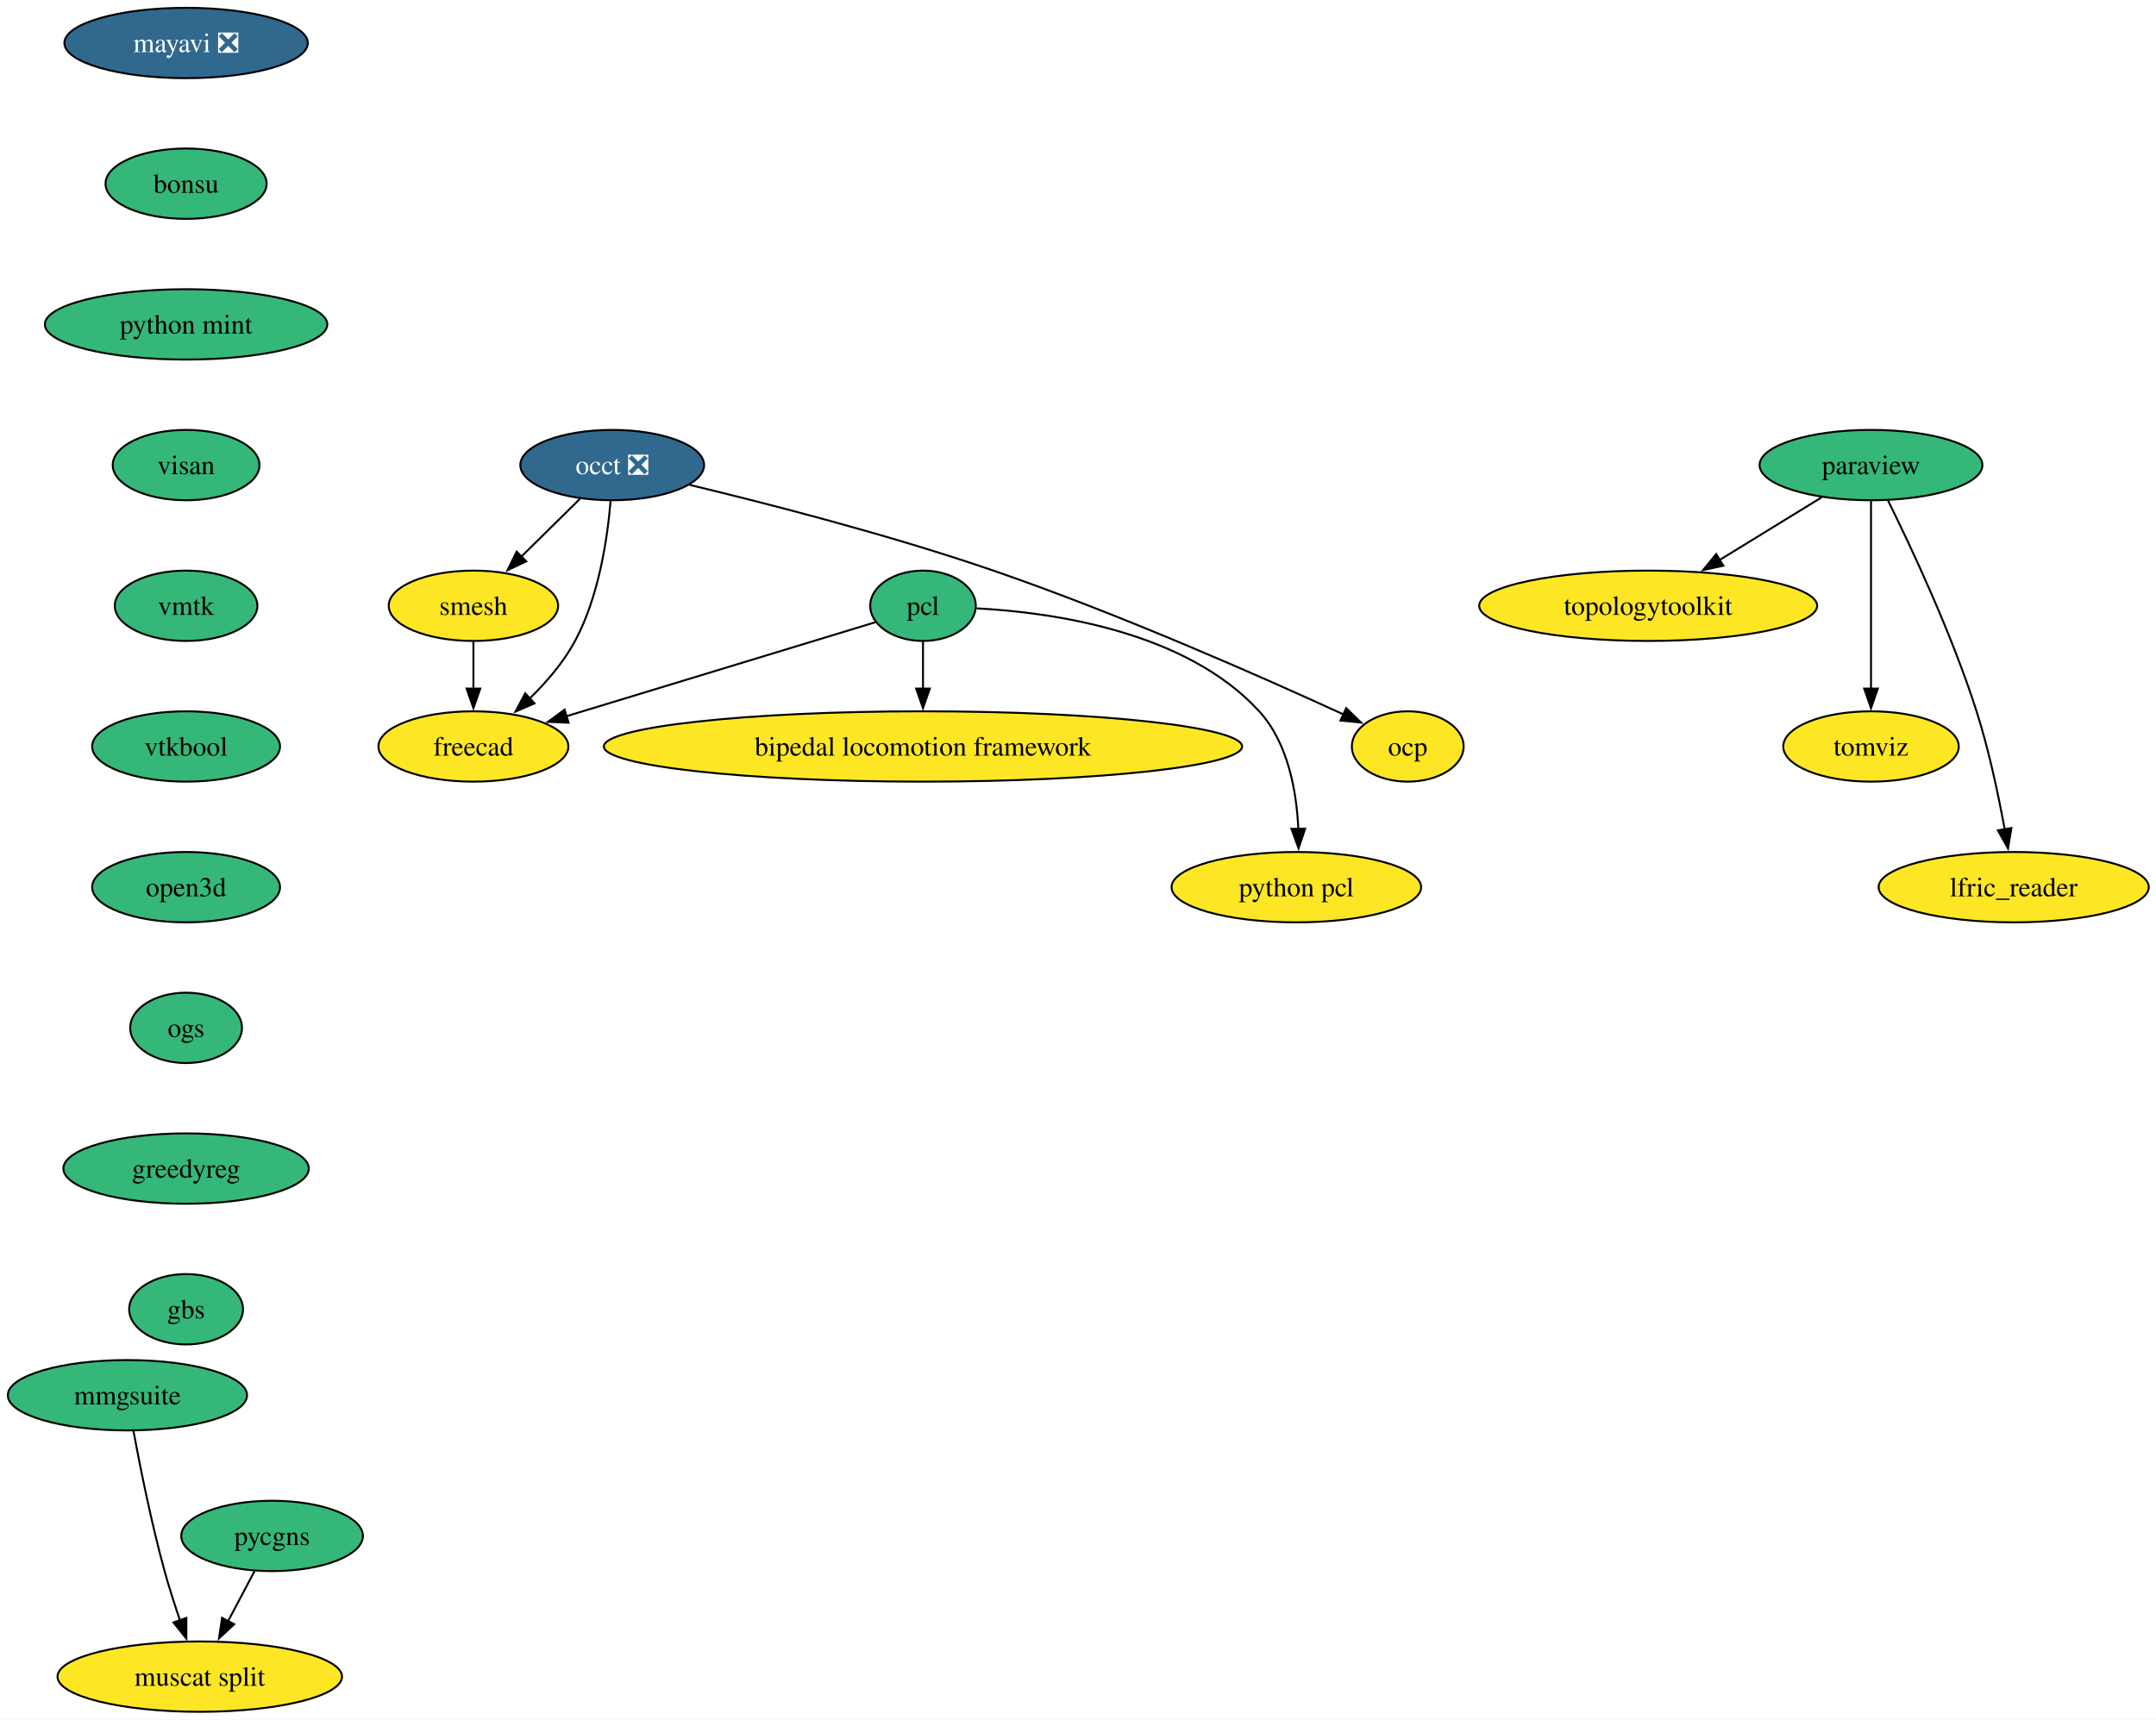
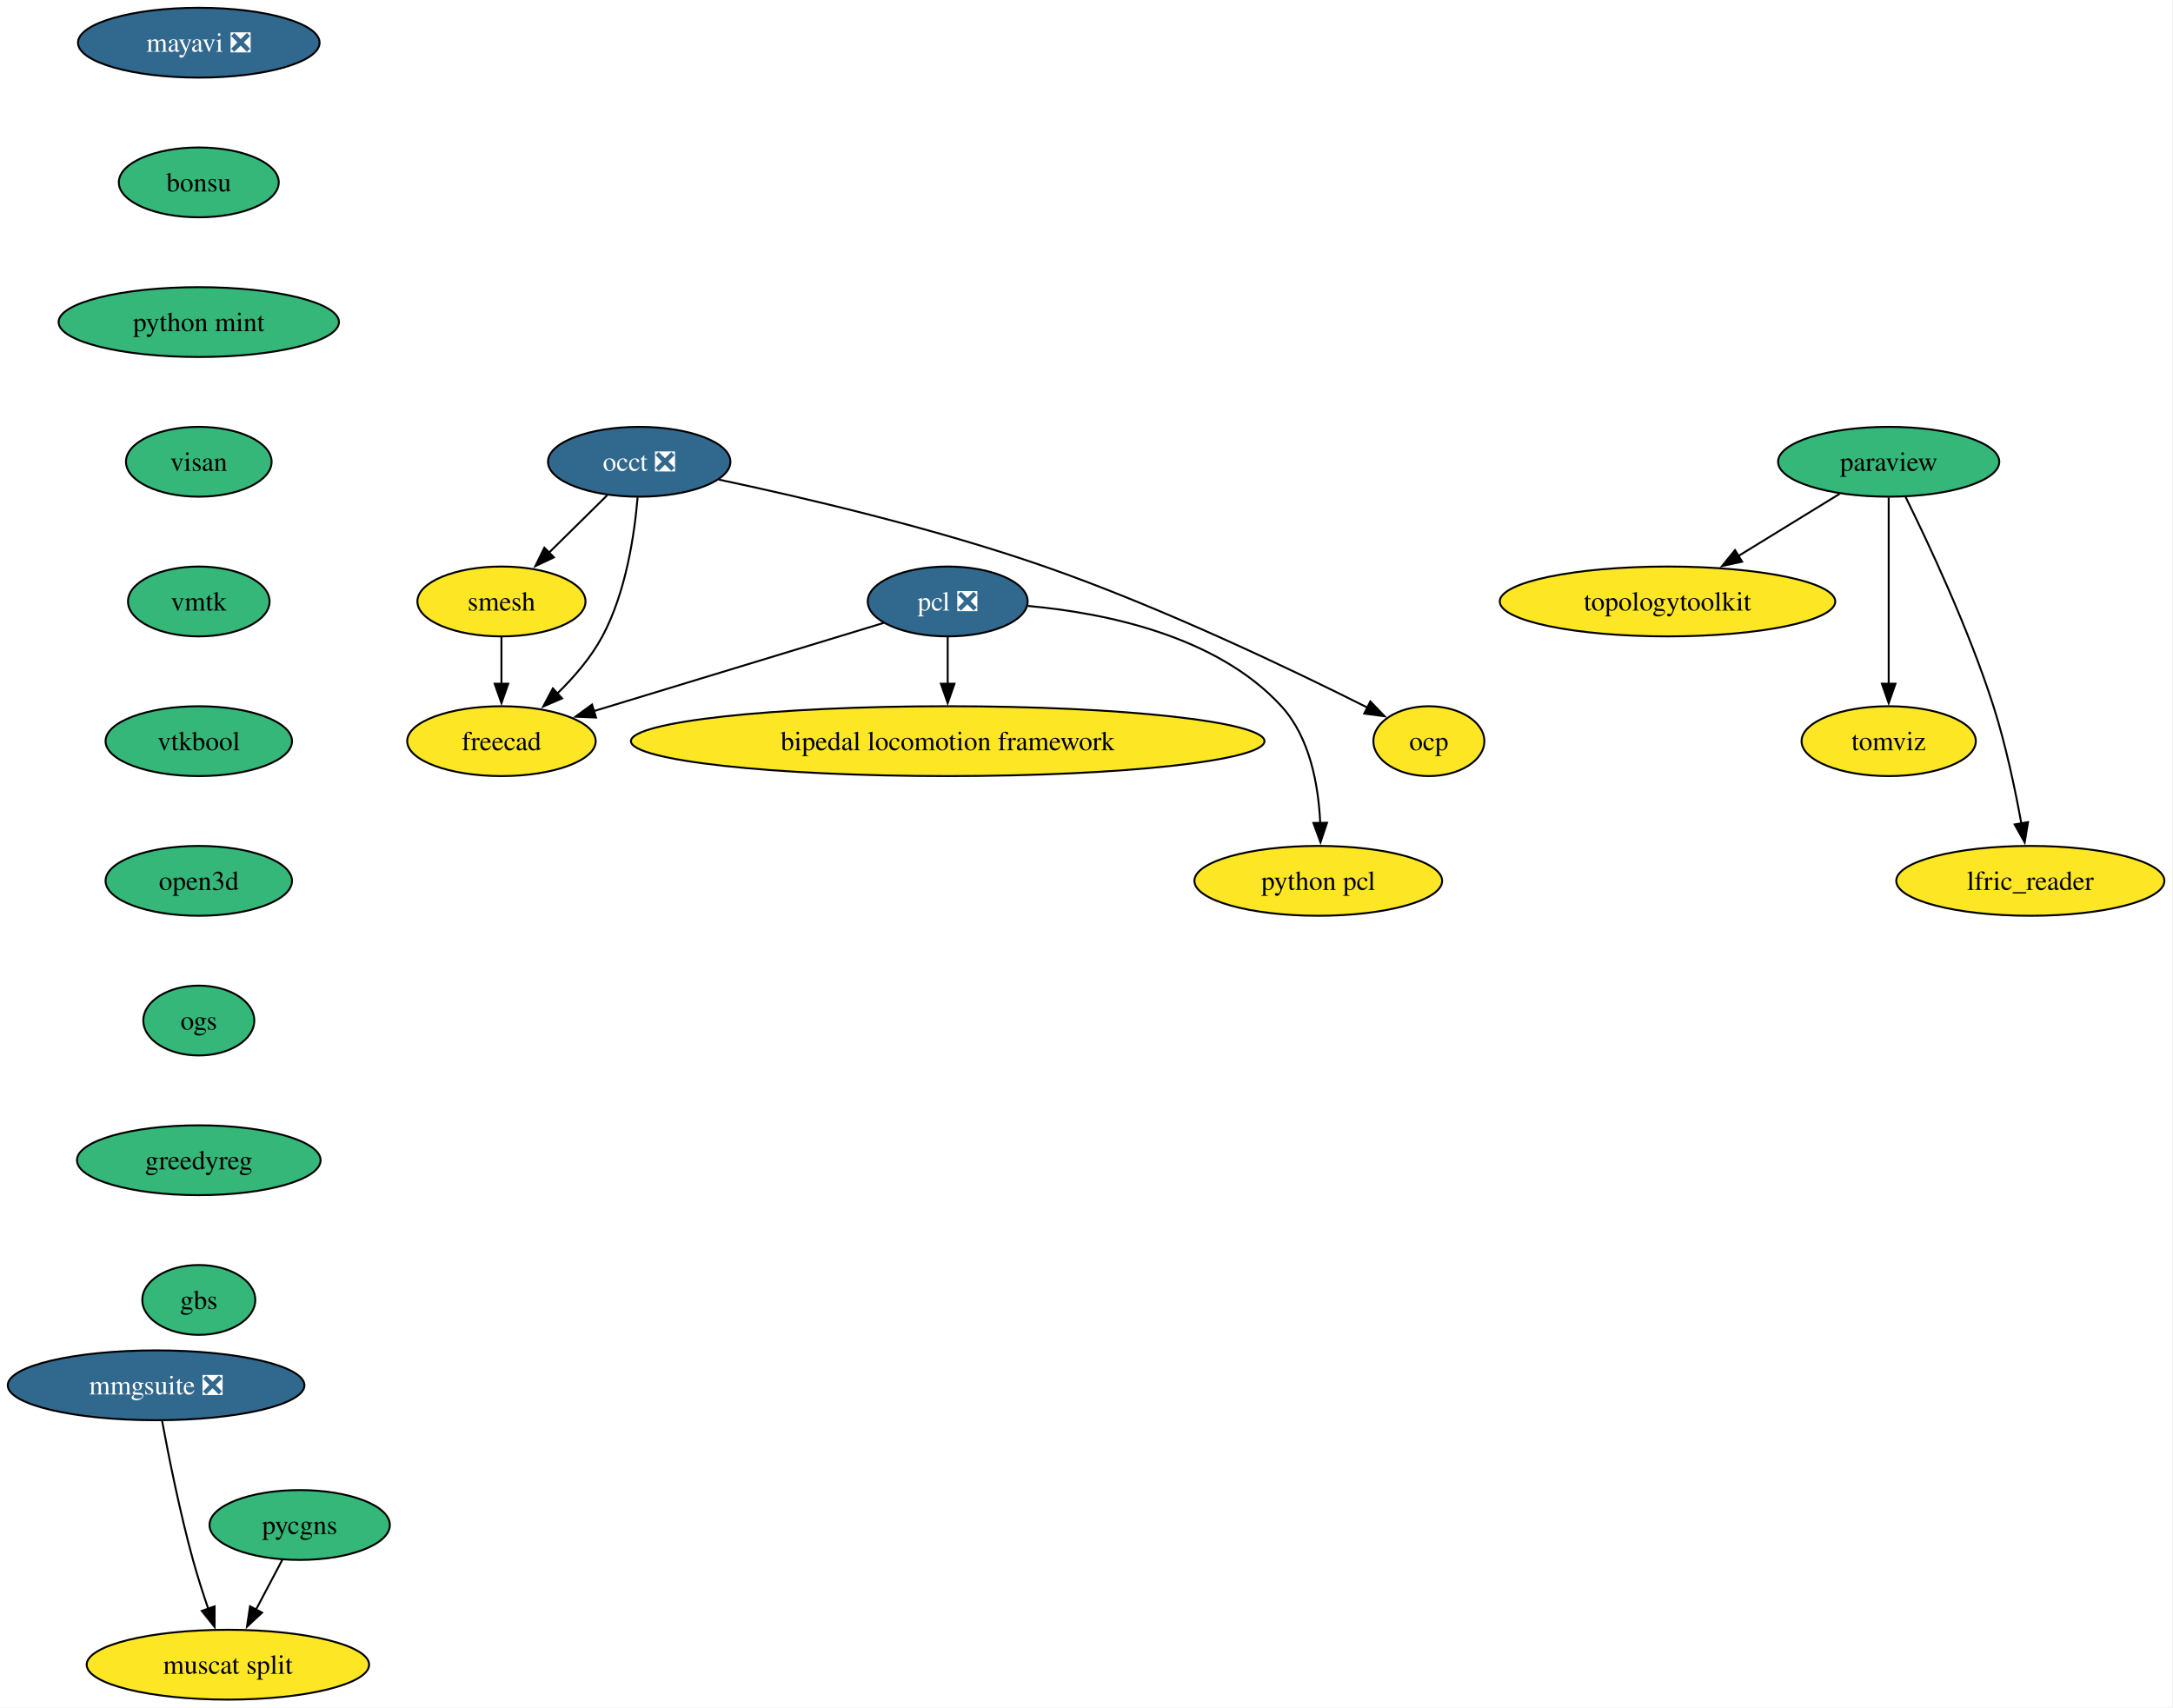
- <svg xmlns="http://www.w3.org/2000/svg" xmlns:xlink="http://www.w3.org/1999/xlink" width="1103pt" height="880pt" viewBox="0.00 0.00 1103.00 880.00">
+ <svg xmlns="http://www.w3.org/2000/svg" xmlns:xlink="http://www.w3.org/1999/xlink" width="1120pt" height="880pt" viewBox="0.00 0.00 1120.00 880.00">
  <g id="graph0" class="graph" transform="scale(1 1) rotate(0) translate(4 876)">
-     <polygon fill="white" stroke="none" points="-4,4 -4,-876 1099.3,-876 1099.3,4 -4,4" />
+     <polygon fill="white" stroke="none" points="-4,4 -4,-876 1115.56,-876 1115.56,4 -4,4" />
    <g id="node1" class="node">
      <g id="a_node1">
        <a xlink:href="https://github.com/conda-forge/mayavi-feedstock/pull/104" xlink:title="mayavi ❎">
-           <ellipse fill="#31688e" stroke="black" cx="91.2" cy="-854" rx="62.26" ry="18" />
-           <text xml:space="preserve" text-anchor="middle" x="91.2" y="-849.33" font-family="Times,serif" font-size="14.00" fill="white">mayavi ❎</text>
+           <ellipse fill="#31688e" stroke="black" cx="98.46" cy="-854" rx="62.26" ry="18" />
+           <text xml:space="preserve" text-anchor="middle" x="98.46" y="-849.33" font-family="Times,serif" font-size="14.00" fill="white">mayavi ❎</text>
        </a>
      </g>
    </g>
    <g id="node2" class="node">
      <g id="a_node2">
        <a xlink:href="https://github.com/conda-forge/bonsu-feedstock" xlink:title="bonsu">
-           <ellipse fill="#35b779" stroke="black" cx="91.2" cy="-782" rx="41.21" ry="18" />
-           <text xml:space="preserve" text-anchor="middle" x="91.2" y="-777.33" font-family="Times,serif" font-size="14.00">bonsu</text>
+           <ellipse fill="#35b779" stroke="black" cx="98.46" cy="-782" rx="41.21" ry="18" />
+           <text xml:space="preserve" text-anchor="middle" x="98.46" y="-777.33" font-family="Times,serif" font-size="14.00">bonsu</text>
        </a>
      </g>
    </g>
    <g id="node14" class="node">
      <g id="a_node14">
        <a xlink:href="https://github.com/conda-forge/python-mint-feedstock" xlink:title="python mint">
-           <ellipse fill="#35b779" stroke="black" cx="91.2" cy="-710" rx="72.25" ry="18" />
-           <text xml:space="preserve" text-anchor="middle" x="91.2" y="-705.33" font-family="Times,serif" font-size="14.00">python mint</text>
+           <ellipse fill="#35b779" stroke="black" cx="98.46" cy="-710" rx="72.25" ry="18" />
+           <text xml:space="preserve" text-anchor="middle" x="98.46" y="-705.33" font-family="Times,serif" font-size="14.00">python mint</text>
        </a>
      </g>
    </g>
    <g id="node3" class="node">
      <g id="a_node3">
        <a xlink:href="https://github.com/conda-forge/paraview-feedstock" xlink:title="paraview">
-           <ellipse fill="#35b779" stroke="black" cx="953.2" cy="-638" rx="57" ry="18" />
-           <text xml:space="preserve" text-anchor="middle" x="953.2" y="-633.33" font-family="Times,serif" font-size="14.00">paraview</text>
+           <ellipse fill="#35b779" stroke="black" cx="969.46" cy="-638" rx="57" ry="18" />
+           <text xml:space="preserve" text-anchor="middle" x="969.46" y="-633.33" font-family="Times,serif" font-size="14.00">paraview</text>
        </a>
      </g>
    </g>
    <g id="node4" class="node">
      <g id="a_node4">
        <a xlink:href="https://github.com/conda-forge/topologytoolkit-feedstock" xlink:title="topologytoolkit">
-           <ellipse fill="#fde725" stroke="black" cx="839.2" cy="-566" rx="86.46" ry="18" />
-           <text xml:space="preserve" text-anchor="middle" x="839.2" y="-561.33" font-family="Times,serif" font-size="14.00">topologytoolkit</text>
+           <ellipse fill="#fde725" stroke="black" cx="855.46" cy="-566" rx="86.46" ry="18" />
+           <text xml:space="preserve" text-anchor="middle" x="855.46" y="-561.33" font-family="Times,serif" font-size="14.00">topologytoolkit</text>
        </a>
      </g>
    </g>
    <g id="edge2" class="edge">
-       <path fill="none" stroke="black" d="M927.9,-621.46C912.55,-612.04 892.7,-599.85 875.67,-589.39" />
-       <polygon fill="black" stroke="black" points="877.67,-586.51 867.31,-584.26 874,-592.47 877.67,-586.51" />
+       <path fill="none" stroke="black" d="M944.16,-621.46C928.81,-612.04 908.95,-599.85 891.92,-589.39" />
+       <polygon fill="black" stroke="black" points="893.92,-586.51 883.57,-584.26 890.26,-592.47 893.92,-586.51" />
    </g>
    <g id="node5" class="node">
      <g id="a_node5">
        <a xlink:href="https://github.com/conda-forge/tomviz-feedstock" xlink:title="tomviz">
-           <ellipse fill="#fde725" stroke="black" cx="953.2" cy="-494" rx="44.9" ry="18" />
-           <text xml:space="preserve" text-anchor="middle" x="953.2" y="-489.32" font-family="Times,serif" font-size="14.00">tomviz</text>
+           <ellipse fill="#fde725" stroke="black" cx="969.46" cy="-494" rx="44.9" ry="18" />
+           <text xml:space="preserve" text-anchor="middle" x="969.46" y="-489.32" font-family="Times,serif" font-size="14.00">tomviz</text>
        </a>
      </g>
    </g>
    <g id="edge3" class="edge">
-       <path fill="none" stroke="black" d="M953.2,-619.59C953.2,-595.61 953.2,-552.14 953.2,-523.42" />
-       <polygon fill="black" stroke="black" points="956.7,-523.62 953.2,-513.62 949.7,-523.62 956.7,-523.62" />
+       <path fill="none" stroke="black" d="M969.46,-619.59C969.46,-595.61 969.46,-552.14 969.46,-523.42" />
+       <polygon fill="black" stroke="black" points="972.96,-523.62 969.46,-513.62 965.96,-523.62 972.96,-523.62" />
    </g>
    <g id="node6" class="node">
      <g id="a_node6">
        <a xlink:href="https://github.com/conda-forge/lfric_reader-feedstock" xlink:title="lfric_reader">
-           <ellipse fill="#fde725" stroke="black" cx="1026.2" cy="-422" rx="69.1" ry="18" />
-           <text xml:space="preserve" text-anchor="middle" x="1026.2" y="-417.32" font-family="Times,serif" font-size="14.00">lfric_reader</text>
+           <ellipse fill="#fde725" stroke="black" cx="1042.46" cy="-422" rx="69.1" ry="18" />
+           <text xml:space="preserve" text-anchor="middle" x="1042.46" y="-417.32" font-family="Times,serif" font-size="14.00">lfric_reader</text>
        </a>
      </g>
    </g>
    <g id="edge4" class="edge">
-       <path fill="none" stroke="black" d="M961.82,-620.02C973.54,-596.36 994.48,-551.86 1007.2,-512 1013.53,-492.19 1018.37,-469.22 1021.59,-451.58" />
-       <polygon fill="black" stroke="black" points="1025.02,-452.27 1023.29,-441.82 1018.12,-451.07 1025.02,-452.27" />
+       <path fill="none" stroke="black" d="M978.08,-620.02C989.79,-596.36 1010.73,-551.86 1023.46,-512 1029.79,-492.19 1034.63,-469.22 1037.84,-451.58" />
+       <polygon fill="black" stroke="black" points="1041.28,-452.27 1039.55,-441.82 1034.38,-451.07 1041.28,-452.27" />
    </g>
    <g id="node7" class="node">
      <g id="a_node7">
        <a xlink:href="https://github.com/conda-forge/occt-feedstock/pull/145" xlink:title="occt ❎">
-           <ellipse fill="#31688e" stroke="black" cx="309.2" cy="-638" rx="47" ry="18" />
-           <text xml:space="preserve" text-anchor="middle" x="309.2" y="-633.33" font-family="Times,serif" font-size="14.00" fill="white">occt ❎</text>
+           <ellipse fill="#31688e" stroke="black" cx="325.46" cy="-638" rx="47" ry="18" />
+           <text xml:space="preserve" text-anchor="middle" x="325.46" y="-633.33" font-family="Times,serif" font-size="14.00" fill="white">occt ❎</text>
        </a>
      </g>
    </g>
    <g id="node8" class="node">
      <g id="a_node8">
        <a xlink:href="https://github.com/conda-forge/smesh-feedstock" xlink:title="smesh">
-           <ellipse fill="#fde725" stroke="black" cx="238.2" cy="-566" rx="43.32" ry="18" />
-           <text xml:space="preserve" text-anchor="middle" x="238.2" y="-561.33" font-family="Times,serif" font-size="14.00">smesh</text>
+           <ellipse fill="#fde725" stroke="black" cx="254.46" cy="-566" rx="43.32" ry="18" />
+           <text xml:space="preserve" text-anchor="middle" x="254.46" y="-561.33" font-family="Times,serif" font-size="14.00">smesh</text>
        </a>
      </g>
    </g>
    <g id="edge5" class="edge">
-       <path fill="none" stroke="black" d="M292.74,-620.76C283.78,-611.93 272.52,-600.83 262.56,-591.01" />
-       <polygon fill="black" stroke="black" points="265.24,-588.74 255.66,-584.21 260.32,-593.72 265.24,-588.74" />
+       <path fill="none" stroke="black" d="M308.99,-620.76C300.03,-611.93 288.77,-600.83 278.82,-591.01" />
+       <polygon fill="black" stroke="black" points="281.5,-588.74 271.92,-584.21 276.58,-593.72 281.5,-588.74" />
    </g>
    <g id="node9" class="node">
      <g id="a_node9">
        <a xlink:href="https://github.com/conda-forge/freecad-feedstock" xlink:title="freecad">
-           <ellipse fill="#fde725" stroke="black" cx="238.2" cy="-494" rx="48.58" ry="18" />
-           <text xml:space="preserve" text-anchor="middle" x="238.2" y="-489.32" font-family="Times,serif" font-size="14.00">freecad</text>
+           <ellipse fill="#fde725" stroke="black" cx="254.46" cy="-494" rx="48.58" ry="18" />
+           <text xml:space="preserve" text-anchor="middle" x="254.46" y="-489.32" font-family="Times,serif" font-size="14.00">freecad</text>
        </a>
      </g>
    </g>
    <g id="edge6" class="edge">
-       <path fill="none" stroke="black" d="M308.36,-619.62C306.82,-600.93 302.47,-570.82 290.2,-548 284.33,-537.07 275.53,-526.87 266.82,-518.39" />
-       <polygon fill="black" stroke="black" points="269.45,-516.05 259.72,-511.85 264.7,-521.2 269.45,-516.05" />
+       <path fill="none" stroke="black" d="M324.62,-619.62C323.07,-600.93 318.73,-570.82 306.46,-548 300.59,-537.07 291.78,-526.87 283.08,-518.39" />
+       <polygon fill="black" stroke="black" points="285.7,-516.05 275.98,-511.85 280.96,-521.2 285.7,-516.05" />
    </g>
    <g id="node10" class="node">
      <g id="a_node10">
        <a xlink:href="https://github.com/conda-forge/ocp-feedstock" xlink:title="ocp">
-           <ellipse fill="#fde725" stroke="black" cx="716.2" cy="-494" rx="28.59" ry="18" />
-           <text xml:space="preserve" text-anchor="middle" x="716.2" y="-489.32" font-family="Times,serif" font-size="14.00">ocp</text>
+           <ellipse fill="#fde725" stroke="black" cx="732.46" cy="-494" rx="28.59" ry="18" />
+           <text xml:space="preserve" text-anchor="middle" x="732.46" y="-489.32" font-family="Times,serif" font-size="14.00">ocp</text>
        </a>
      </g>
    </g>
    <g id="edge7" class="edge">
-       <path fill="none" stroke="black" d="M348.88,-627.85C388.62,-618.3 451.29,-602.21 504.2,-584 569,-561.7 642.22,-529.29 683.43,-510.35" />
-       <polygon fill="black" stroke="black" points="684.7,-513.62 692.31,-506.25 681.77,-507.27 684.7,-513.62" />
+       <path fill="none" stroke="black" d="M366.54,-628.8C409.14,-619.78 477.38,-603.9 534.46,-584 594.97,-562.91 662.44,-530.58 700.93,-511.24" />
+       <polygon fill="black" stroke="black" points="702.3,-514.47 709.64,-506.83 699.14,-508.22 702.3,-514.47" />
    </g>
    <g id="edge8" class="edge">
-       <path fill="none" stroke="black" d="M238.2,-547.7C238.2,-540.41 238.2,-531.73 238.2,-523.54" />
-       <polygon fill="black" stroke="black" points="241.7,-523.62 238.2,-513.62 234.7,-523.62 241.7,-523.62" />
+       <path fill="none" stroke="black" d="M254.46,-547.7C254.46,-540.41 254.46,-531.73 254.46,-523.54" />
+       <polygon fill="black" stroke="black" points="257.96,-523.62 254.46,-513.62 250.96,-523.62 257.96,-523.62" />
    </g>
    <g id="node11" class="node">
      <g id="a_node11">
-         <a xlink:href="https://github.com/conda-forge/pcl-feedstock" xlink:title="pcl">
-           <ellipse fill="#35b779" stroke="black" cx="468.2" cy="-566" rx="27" ry="18" />
-           <text xml:space="preserve" text-anchor="middle" x="468.2" y="-561.33" font-family="Times,serif" font-size="14.00">pcl</text>
+         <a xlink:href="https://github.com/conda-forge/pcl-feedstock/pull/106" xlink:title="pcl ❎">
+           <ellipse fill="#31688e" stroke="black" cx="484.46" cy="-566" rx="41.21" ry="18" />
+           <text xml:space="preserve" text-anchor="middle" x="484.46" y="-561.33" font-family="Times,serif" font-size="14.00" fill="white">pcl ❎</text>
        </a>
      </g>
    </g>
    <g id="edge9" class="edge">
-       <path fill="none" stroke="black" d="M444.02,-557.64C406.57,-546.24 333.84,-524.11 285.65,-509.44" />
-       <polygon fill="black" stroke="black" points="286.89,-506.16 276.3,-506.6 284.85,-512.86 286.89,-506.16" />
+       <path fill="none" stroke="black" d="M451.51,-554.97C412.35,-543.05 346.7,-523.07 302.03,-509.48" />
+       <polygon fill="black" stroke="black" points="303.19,-506.17 292.6,-506.61 301.15,-512.87 303.19,-506.17" />
    </g>
    <g id="node12" class="node">
      <g id="a_node12">
        <a xlink:href="https://github.com/conda-forge/bipedal-locomotion-framework-feedstock" xlink:title="bipedal locomotion framework">
-           <ellipse fill="#fde725" stroke="black" cx="468.2" cy="-494" rx="163.27" ry="18" />
-           <text xml:space="preserve" text-anchor="middle" x="468.2" y="-489.32" font-family="Times,serif" font-size="14.00">bipedal locomotion framework</text>
+           <ellipse fill="#fde725" stroke="black" cx="484.46" cy="-494" rx="163.27" ry="18" />
+           <text xml:space="preserve" text-anchor="middle" x="484.46" y="-489.32" font-family="Times,serif" font-size="14.00">bipedal locomotion framework</text>
        </a>
      </g>
    </g>
    <g id="edge10" class="edge">
-       <path fill="none" stroke="black" d="M468.2,-547.7C468.2,-540.41 468.2,-531.73 468.2,-523.54" />
-       <polygon fill="black" stroke="black" points="471.7,-523.62 468.2,-513.62 464.7,-523.62 471.7,-523.62" />
+       <path fill="none" stroke="black" d="M484.46,-547.7C484.46,-540.41 484.46,-531.73 484.46,-523.54" />
+       <polygon fill="black" stroke="black" points="487.96,-523.62 484.46,-513.62 480.96,-523.62 487.96,-523.62" />
    </g>
    <g id="node13" class="node">
      <g id="a_node13">
        <a xlink:href="https://github.com/conda-forge/python-pcl-feedstock" xlink:title="python pcl">
-           <ellipse fill="#fde725" stroke="black" cx="659.2" cy="-422" rx="63.84" ry="18" />
-           <text xml:space="preserve" text-anchor="middle" x="659.2" y="-417.32" font-family="Times,serif" font-size="14.00">python pcl</text>
+           <ellipse fill="#fde725" stroke="black" cx="675.46" cy="-422" rx="63.84" ry="18" />
+           <text xml:space="preserve" text-anchor="middle" x="675.46" y="-417.32" font-family="Times,serif" font-size="14.00">python pcl</text>
        </a>
      </g>
    </g>
    <g id="edge11" class="edge">
-       <path fill="none" stroke="black" d="M495.6,-564.68C533.78,-562.68 602.55,-553.15 640.2,-512 654.97,-495.86 659.32,-471.14 660.21,-451.85" />
-       <polygon fill="black" stroke="black" points="663.71,-451.94 660.34,-441.89 656.71,-451.84 663.71,-451.94" />
+       <path fill="none" stroke="black" d="M525.76,-563.69C565.06,-560.15 623.03,-548.54 656.46,-512 671.23,-495.86 675.58,-471.14 676.46,-451.85" />
+       <polygon fill="black" stroke="black" points="679.96,-451.94 676.6,-441.89 672.96,-451.84 679.96,-451.94" />
    </g>
    <g id="node15" class="node">
      <g id="a_node15">
        <a xlink:href="https://github.com/conda-forge/visan-feedstock" xlink:title="visan">
-           <ellipse fill="#35b779" stroke="black" cx="91.2" cy="-638" rx="37.53" ry="18" />
-           <text xml:space="preserve" text-anchor="middle" x="91.2" y="-633.33" font-family="Times,serif" font-size="14.00">visan</text>
+           <ellipse fill="#35b779" stroke="black" cx="98.46" cy="-638" rx="37.53" ry="18" />
+           <text xml:space="preserve" text-anchor="middle" x="98.46" y="-633.33" font-family="Times,serif" font-size="14.00">visan</text>
        </a>
      </g>
    </g>
    <g id="node18" class="node">
      <g id="a_node18">
        <a xlink:href="https://github.com/conda-forge/vmtk-feedstock" xlink:title="vmtk">
-           <ellipse fill="#35b779" stroke="black" cx="91.2" cy="-566" rx="36.48" ry="18" />
-           <text xml:space="preserve" text-anchor="middle" x="91.2" y="-561.33" font-family="Times,serif" font-size="14.00">vmtk</text>
+           <ellipse fill="#35b779" stroke="black" cx="98.46" cy="-566" rx="36.48" ry="18" />
+           <text xml:space="preserve" text-anchor="middle" x="98.46" y="-561.33" font-family="Times,serif" font-size="14.00">vmtk</text>
        </a>
      </g>
    </g>
    <g id="node16" class="node">
      <g id="a_node16">
        <a xlink:href="https://github.com/conda-forge/pycgns-feedstock" xlink:title="pycgns">
-           <ellipse fill="#35b779" stroke="black" cx="135.2" cy="-90" rx="46.47" ry="18" />
-           <text xml:space="preserve" text-anchor="middle" x="135.2" y="-85.33" font-family="Times,serif" font-size="14.00">pycgns</text>
+           <ellipse fill="#35b779" stroke="black" cx="150.46" cy="-90" rx="46.47" ry="18" />
+           <text xml:space="preserve" text-anchor="middle" x="150.46" y="-85.33" font-family="Times,serif" font-size="14.00">pycgns</text>
        </a>
      </g>
    </g>
    <g id="node17" class="node">
      <g id="a_node17">
        <a xlink:href="https://github.com/conda-forge/muscat-split-feedstock" xlink:title="muscat split">
-           <ellipse fill="#fde725" stroke="black" cx="98.2" cy="-18" rx="72.78" ry="18" />
-           <text xml:space="preserve" text-anchor="middle" x="98.2" y="-13.32" font-family="Times,serif" font-size="14.00">muscat split</text>
+           <ellipse fill="#fde725" stroke="black" cx="113.46" cy="-18" rx="72.78" ry="18" />
+           <text xml:space="preserve" text-anchor="middle" x="113.46" y="-13.32" font-family="Times,serif" font-size="14.00">muscat split</text>
        </a>
      </g>
    </g>
    <g id="edge14" class="edge">
-       <path fill="none" stroke="black" d="M126.25,-72.05C122.17,-64.35 117.25,-55.03 112.67,-46.36" />
-       <polygon fill="black" stroke="black" points="115.81,-44.82 108.04,-37.61 109.62,-48.09 115.81,-44.82" />
+       <path fill="none" stroke="black" d="M141.5,-72.05C137.43,-64.35 132.5,-55.03 127.93,-46.36" />
+       <polygon fill="black" stroke="black" points="131.07,-44.82 123.3,-37.61 124.88,-48.09 131.07,-44.82" />
    </g>
    <g id="node19" class="node">
      <g id="a_node19">
        <a xlink:href="https://github.com/conda-forge/vtkbool-feedstock" xlink:title="vtkbool">
-           <ellipse fill="#35b779" stroke="black" cx="91.2" cy="-494" rx="48.05" ry="18" />
-           <text xml:space="preserve" text-anchor="middle" x="91.2" y="-489.32" font-family="Times,serif" font-size="14.00">vtkbool</text>
+           <ellipse fill="#35b779" stroke="black" cx="98.46" cy="-494" rx="48.05" ry="18" />
+           <text xml:space="preserve" text-anchor="middle" x="98.46" y="-489.32" font-family="Times,serif" font-size="14.00">vtkbool</text>
        </a>
      </g>
    </g>
    <g id="node21" class="node">
      <g id="a_node21">
        <a xlink:href="https://github.com/conda-forge/open3d-feedstock" xlink:title="open3d">
-           <ellipse fill="#35b779" stroke="black" cx="91.2" cy="-422" rx="48.05" ry="18" />
-           <text xml:space="preserve" text-anchor="middle" x="91.2" y="-417.32" font-family="Times,serif" font-size="14.00">open3d</text>
+           <ellipse fill="#35b779" stroke="black" cx="98.46" cy="-422" rx="48.05" ry="18" />
+           <text xml:space="preserve" text-anchor="middle" x="98.46" y="-417.32" font-family="Times,serif" font-size="14.00">open3d</text>
        </a>
      </g>
    </g>
    <g id="node20" class="node">
      <g id="a_node20">
-         <a xlink:href="https://github.com/conda-forge/mmgsuite-feedstock" xlink:title="mmgsuite">
-           <ellipse fill="#35b779" stroke="black" cx="61.2" cy="-162" rx="61.2" ry="18" />
-           <text xml:space="preserve" text-anchor="middle" x="61.2" y="-157.32" font-family="Times,serif" font-size="14.00">mmgsuite</text>
+         <a xlink:href="https://github.com/conda-forge/mmgsuite-feedstock/pull/26" xlink:title="mmgsuite ❎">
+           <ellipse fill="#31688e" stroke="black" cx="76.46" cy="-162" rx="76.46" ry="18" />
+           <text xml:space="preserve" text-anchor="middle" x="76.46" y="-157.32" font-family="Times,serif" font-size="14.00" fill="white">mmgsuite ❎</text>
        </a>
      </g>
    </g>
    <g id="edge17" class="edge">
-       <path fill="none" stroke="black" d="M64.26,-143.79C67.6,-125.76 73.41,-96.68 80.2,-72 82.48,-63.72 85.34,-54.84 88.09,-46.77" />
-       <polygon fill="black" stroke="black" points="91.35,-48.05 91.35,-37.46 84.74,-45.74 91.35,-48.05" />
+       <path fill="none" stroke="black" d="M79.52,-143.79C82.86,-125.76 88.66,-96.68 95.46,-72 97.74,-63.72 100.59,-54.84 103.35,-46.77" />
+       <polygon fill="black" stroke="black" points="106.61,-48.05 106.61,-37.46 100,-45.74 106.61,-48.05" />
    </g>
    <g id="node22" class="node">
      <g id="a_node22">
        <a xlink:href="https://github.com/conda-forge/ogs-feedstock" xlink:title="ogs">
-           <ellipse fill="#35b779" stroke="black" cx="91.2" cy="-350" rx="28.59" ry="18" />
-           <text xml:space="preserve" text-anchor="middle" x="91.2" y="-345.32" font-family="Times,serif" font-size="14.00">ogs</text>
+           <ellipse fill="#35b779" stroke="black" cx="98.46" cy="-350" rx="28.59" ry="18" />
+           <text xml:space="preserve" text-anchor="middle" x="98.46" y="-345.32" font-family="Times,serif" font-size="14.00">ogs</text>
        </a>
      </g>
    </g>
    <g id="node23" class="node">
      <g id="a_node23">
        <a xlink:href="https://github.com/conda-forge/greedyreg-feedstock" xlink:title="greedyreg">
-           <ellipse fill="#35b779" stroke="black" cx="91.2" cy="-278" rx="62.78" ry="18" />
-           <text xml:space="preserve" text-anchor="middle" x="91.2" y="-273.32" font-family="Times,serif" font-size="14.00">greedyreg</text>
+           <ellipse fill="#35b779" stroke="black" cx="98.46" cy="-278" rx="62.78" ry="18" />
+           <text xml:space="preserve" text-anchor="middle" x="98.46" y="-273.32" font-family="Times,serif" font-size="14.00">greedyreg</text>
        </a>
      </g>
    </g>
    <g id="node24" class="node">
      <g id="a_node24">
        <a xlink:href="https://github.com/conda-forge/gbs-feedstock" xlink:title="gbs">
-           <ellipse fill="#35b779" stroke="black" cx="91.2" cy="-206" rx="29.11" ry="18" />
-           <text xml:space="preserve" text-anchor="middle" x="91.2" y="-201.32" font-family="Times,serif" font-size="14.00">gbs</text>
+           <ellipse fill="#35b779" stroke="black" cx="98.46" cy="-206" rx="29.11" ry="18" />
+           <text xml:space="preserve" text-anchor="middle" x="98.46" y="-201.32" font-family="Times,serif" font-size="14.00">gbs</text>
        </a>
      </g>
    </g>
  </g>
</svg>
